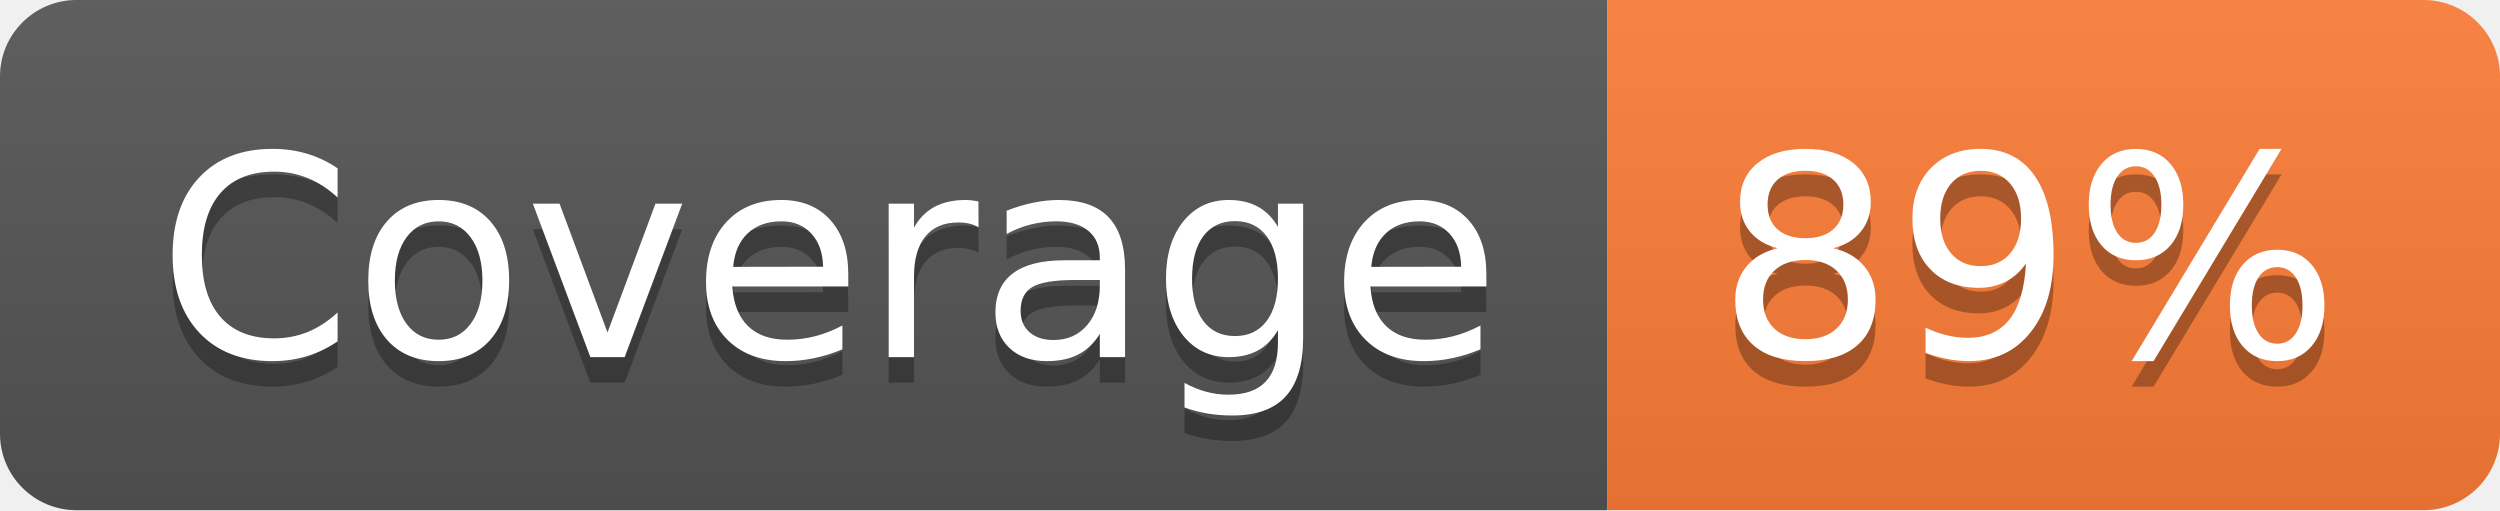
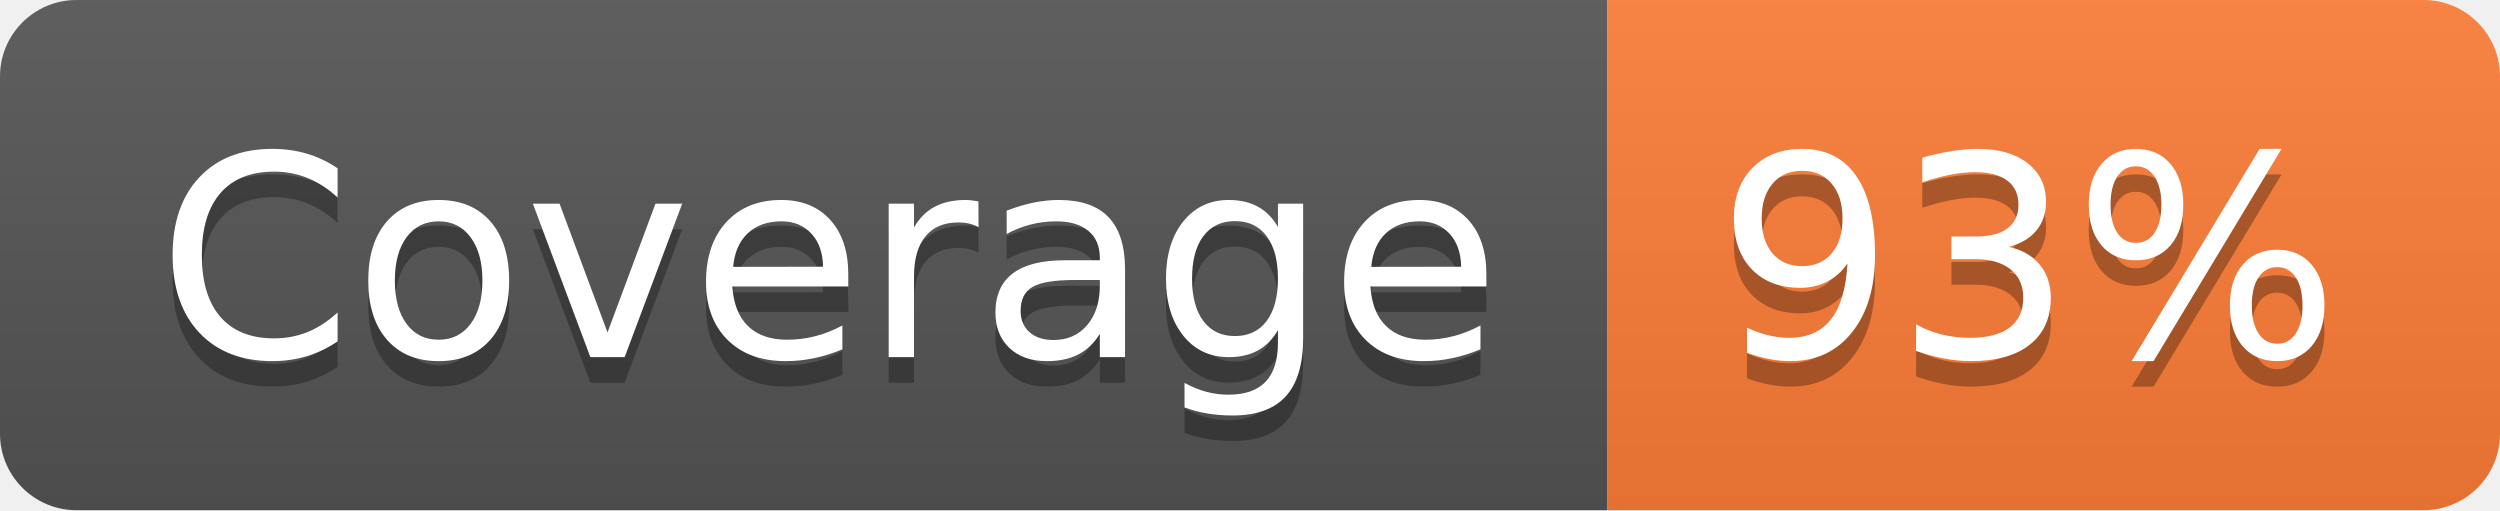
- <svg xmlns="http://www.w3.org/2000/svg" width="98" height="20" role="img" aria-label="Coverage: 89%">
+ <svg xmlns="http://www.w3.org/2000/svg" width="98" height="20" role="img" aria-label="Coverage: 93%">
  <linearGradient id="s" x2="0" y2="100%">
    <stop offset="0" stop-color="#bbb" stop-opacity=".1" />
    <stop offset="1" stop-opacity=".1" />
  </linearGradient>
  <clipPath id="r">
    <rect width="98" height="20" rx="3" fill="#fff" />
  </clipPath>
  <g clip-path="url(#r)">
    <rect width="63" height="20" fill="#555" />
    <rect x="63" width="35" height="20" fill="#fe7d37" />
    <rect width="98" height="20" fill="url(#s)" />
  </g>
  <g fill="#fff" text-anchor="middle" font-family="Verdana,Geneva,DejaVu Sans,sans-serif" text-rendering="geometricPrecision" font-size="110">
    <text aria-hidden="true" x="325" y="150" fill="#010101" fill-opacity=".3" transform="scale(.1)" textLength="530">Coverage</text>
    <text x="325" y="140" transform="scale(.1)" fill="#fff" textLength="530">Coverage</text>
-     <text aria-hidden="true" x="795" y="150" fill="#010101" fill-opacity=".3" transform="scale(.1)" textLength="250">89%</text>
-     <text x="795" y="140" transform="scale(.1)" fill="#fff" textLength="250">89%</text>
+     <text aria-hidden="true" x="795" y="150" fill="#010101" fill-opacity=".3" transform="scale(.1)" textLength="250">93%</text>
+     <text x="795" y="140" transform="scale(.1)" fill="#fff" textLength="250">93%</text>
  </g>
</svg>
